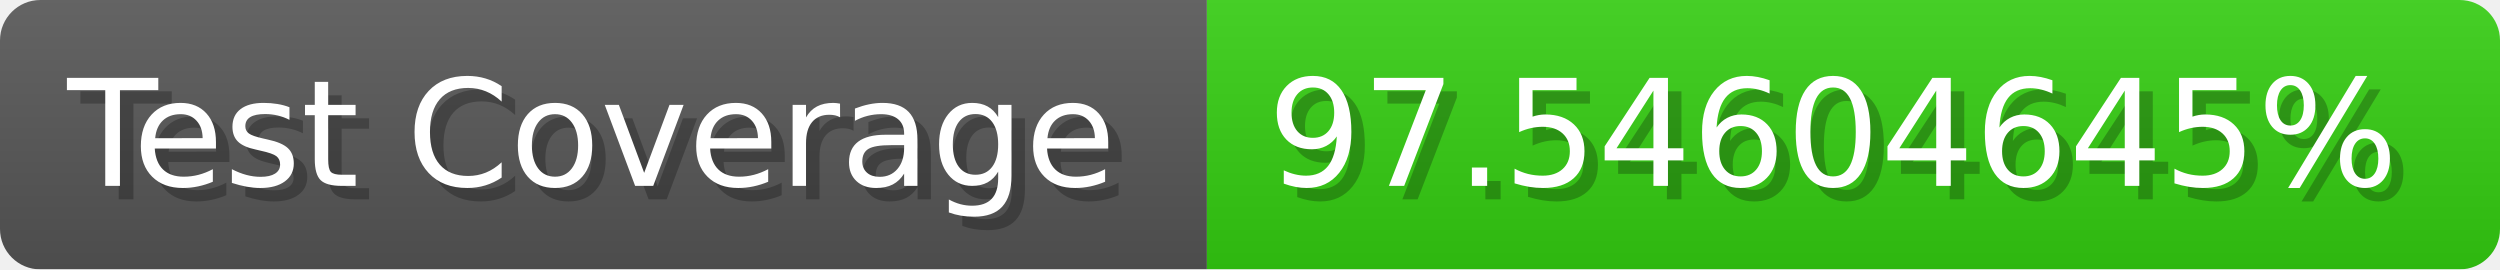
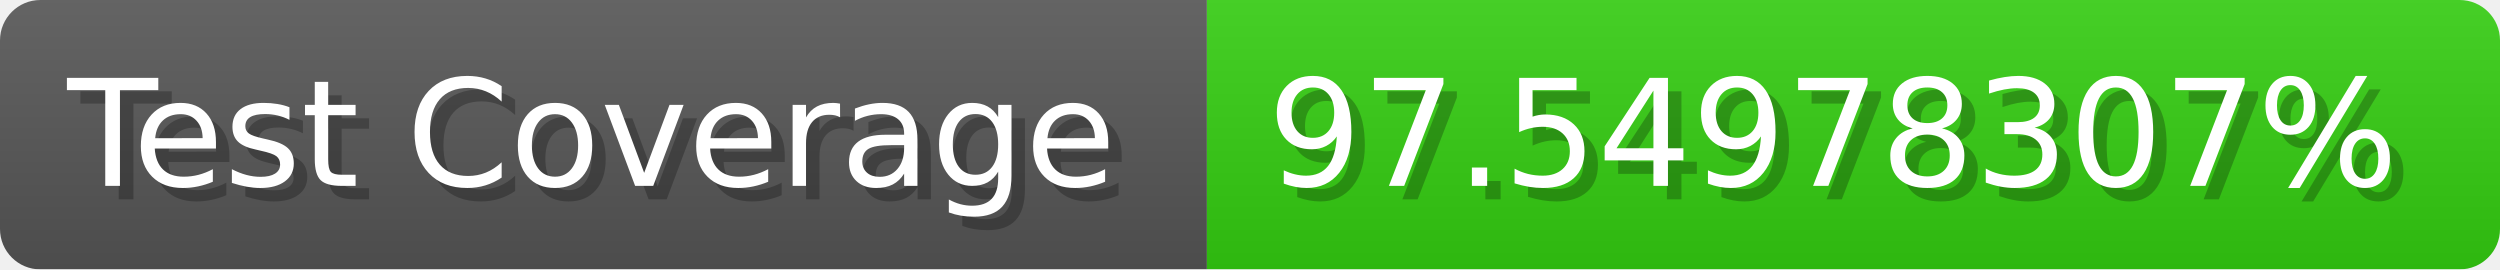
- <svg xmlns="http://www.w3.org/2000/svg" width="185.6" height="20" viewBox="0 0 1856 200" role="img" aria-label="Test Coverage: 97.54604645%">
+ <svg xmlns="http://www.w3.org/2000/svg" width="185.6" height="20" viewBox="0 0 1856 200" role="img" aria-label="Test Coverage: 97.54978307%">
  <linearGradient id="a" x2="0" y2="100%">
    <stop offset="0" stop-opacity=".1" stop-color="#EEE" />
    <stop offset="1" stop-opacity=".1" />
  </linearGradient>
  <mask id="m">
    <rect width="1856" height="200" rx="30" fill="#FFF" />
  </mask>
  <g mask="url(#m)">
    <rect width="896" height="200" fill="#555" />
    <rect width="960" height="200" fill="#3C1" x="896" />
    <rect width="1856" height="200" fill="url(#a)" />
  </g>
  <g aria-hidden="true" fill="#fff" text-anchor="start" font-family="Verdana,DejaVu Sans,sans-serif" font-size="110">
    <text x="60" y="148" textLength="796" fill="#000" opacity="0.25">Test Coverage</text>
    <text x="50" y="138" textLength="796">Test Coverage</text>
-     <text x="951" y="148" textLength="860" fill="#000" opacity="0.25">97.54604645%</text>
-     <text x="941" y="138" textLength="860">97.54604645%</text>
+     <text x="951" y="148" textLength="860" fill="#000" opacity="0.25">97.54978307%</text>
+     <text x="941" y="138" textLength="860">97.54978307%</text>
  </g>
</svg>
